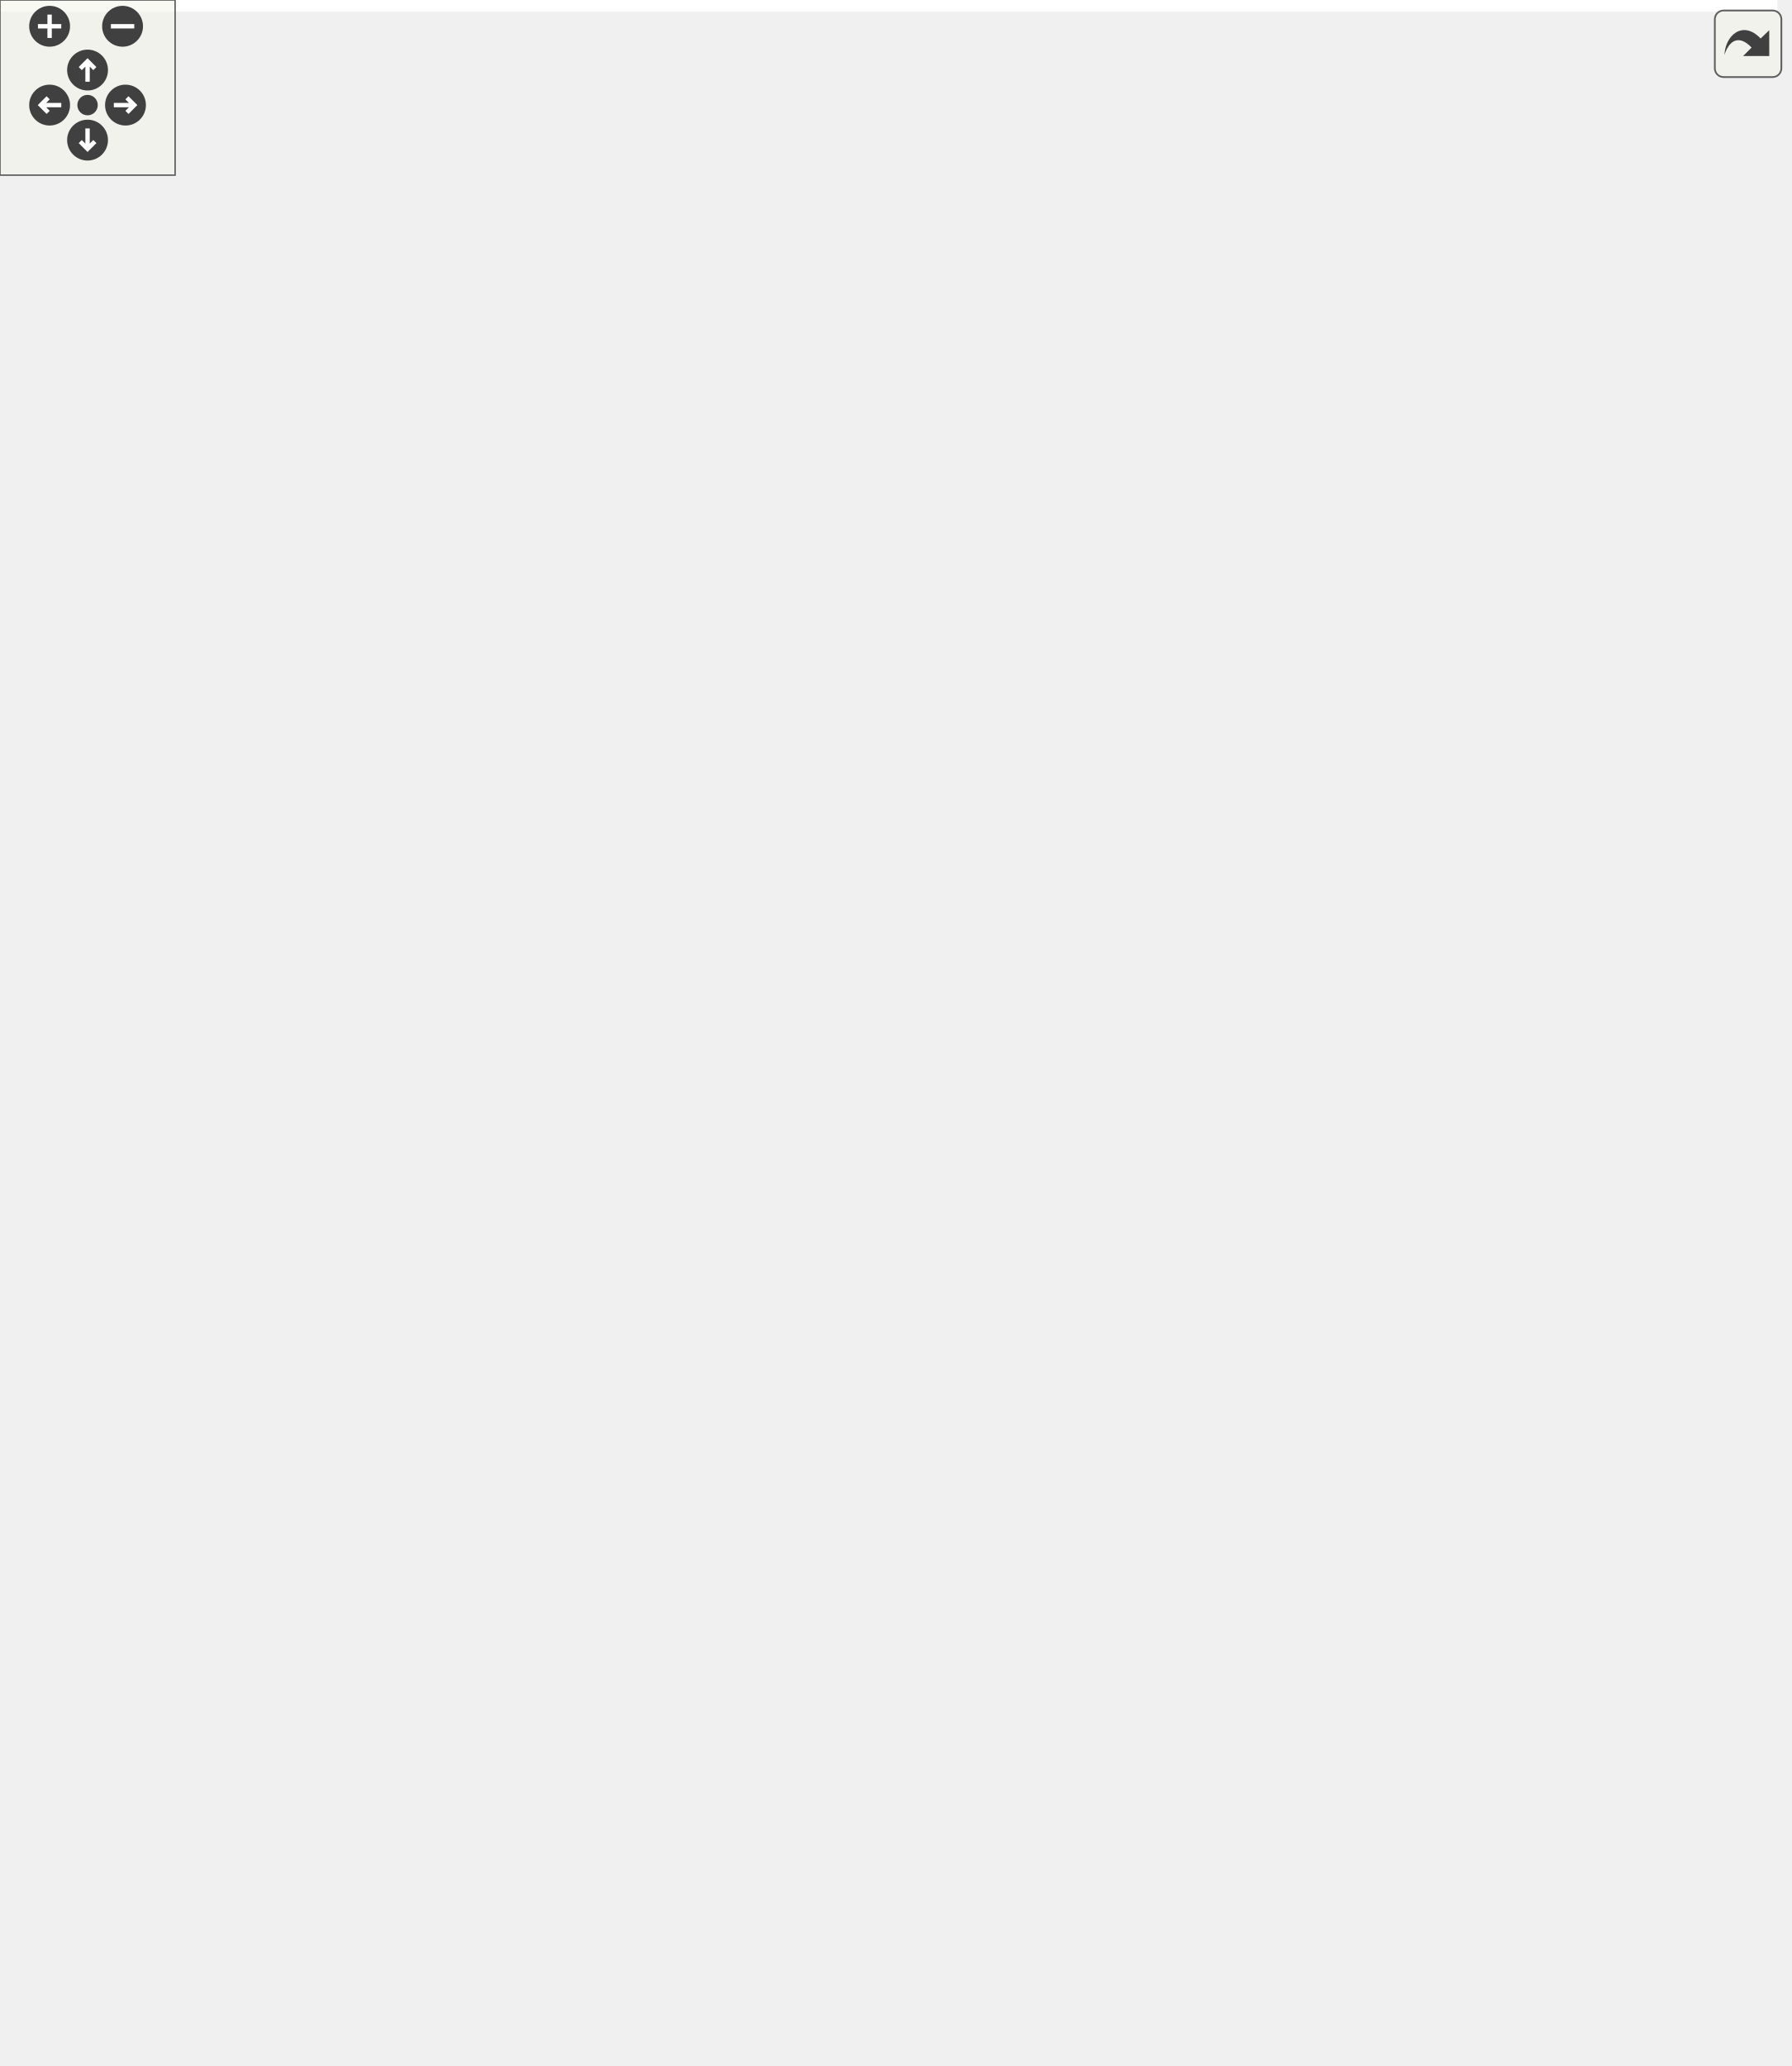
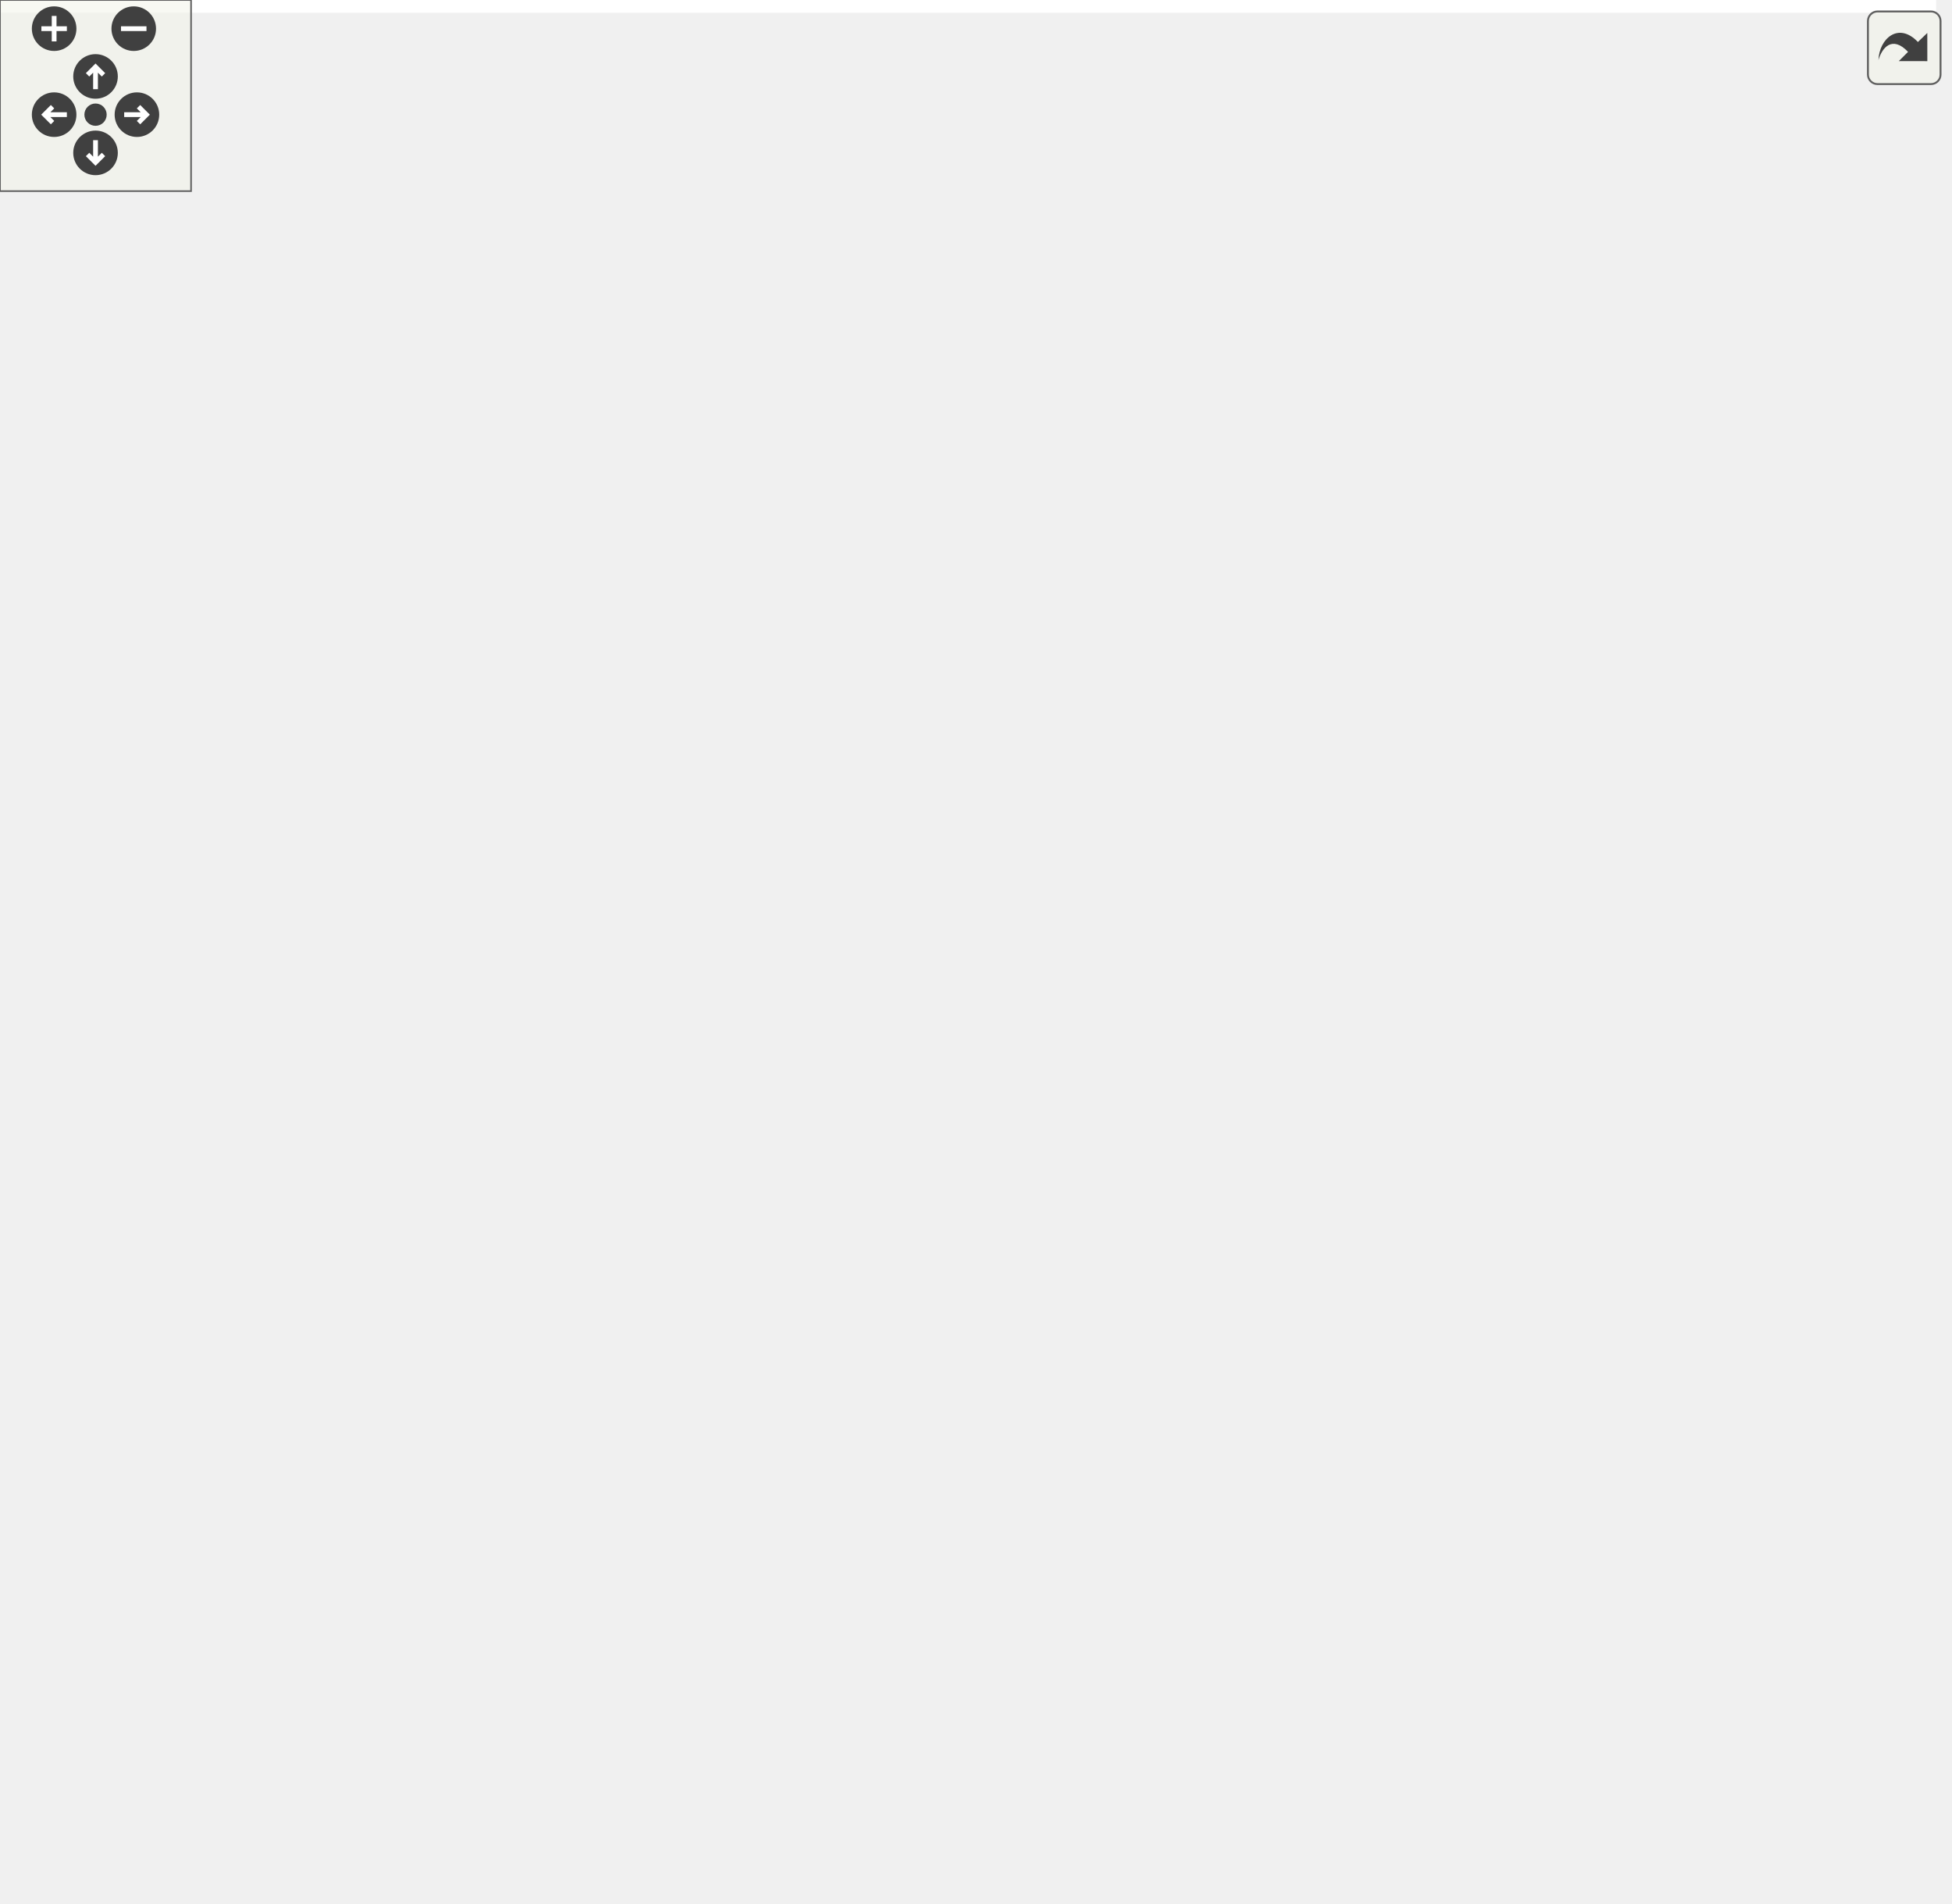
<svg xmlns="http://www.w3.org/2000/svg" xmlns:xlink="http://www.w3.org/1999/xlink" id="main" version="1.1" xml:space="preserve">
  <style type="text/css">
.edge:hover path { stroke: red; }
.edge:hover polygon { stroke: red; fill: red; }
</style>
  <defs>
    <circle id="rim" cx="0" cy="0" r="7" />
    <circle id="rim2" cx="0" cy="0" r="3.5" />
    <g id="zoomPlus">
      <use xlink:href="#rim" fill="#404040">
        <set attributeName="fill" to="#808080" begin="zoomplus.mouseover" end="zoomplus.mouseout" />
      </use>
      <path d="M-4,0h8M0,-4v8" fill="none" stroke="white" stroke-width="1.5" pointer-events="none" />
    </g>
    <g id="zoomMin">
      <use xlink:href="#rim" fill="#404040">
        <set attributeName="fill" to="#808080" begin="zoomminus.mouseover" end="zoomminus.mouseout" />
      </use>
      <path d="M-4,0h8" fill="none" stroke="white" stroke-width="1.5" pointer-events="none" />
    </g>
    <g id="dirArrow">
      <path fill="none" stroke="white" stroke-width="1.5" d="M0,-3.0v7 M-2.5,-0.5L0,-3.0L2.5,-0.5" />
    </g>
    <g id="resetDef">
      <use xlink:href="#rim2" fill="#404040">
        <set attributeName="fill" to="#808080" begin="reset.mouseover" end="reset.mouseout" />
      </use>
    </g>
  </defs>
  <svg id="graph" class="graph">
    <g id="viewport">
-       <polygon fill="white" stroke="transparent" points="-4,4 -4,-647 609,-647 609,4 -4,4" />
+       <polygon fill="white" stroke="transparent" points="-4,4 -4,-537 608,-537 608,4 -4,4" />
      <g id="node1" class="node">
        <g id="a_node1">
          <a xlink:title=" ">
-             <polygon fill="#bfbfbf" stroke="black" points="0,-312 0,-331 77,-331 77,-312 0,-312" />
-             <text text-anchor="middle" x="38.5" y="-319" font-family="Helvetica,sans-Serif" font-size="10.00">TYPED_TEST</text>
+             <polygon fill="#bfbfbf" stroke="black" points="0,-263 0,-282 77,-282 77,-263 0,-263" />
+             <text text-anchor="middle" x="38.5" y="-270" font-family="Helvetica,sans-Serif" font-size="10.00">TYPED_TEST</text>
          </a>
        </g>
      </g>
      <g id="node2" class="node">
        <g id="a_node2">
          <a xlink:href="../../d6/d0c/structMyPhysics_1_1Diffusion_1_1Params.html#a69eb6ab9e47381ba5302843a1feb62c6" target="_top" xlink:title="Get the length of the rectangular region in the x-direction.">
-             <polygon fill="white" stroke="black" points="146.5,-612.5 146.5,-642.5 264.5,-642.5 264.5,-612.5 146.5,-612.5" />
-             <text text-anchor="start" x="154.5" y="-630.5" font-family="Helvetica,sans-Serif" font-size="10.00">MyPhysics::Diffusion</text>
-             <text text-anchor="middle" x="205.5" y="-619.5" font-family="Helvetica,sans-Serif" font-size="10.00">::Params::getA</text>
+             <polygon fill="white" stroke="black" points="146,-502.5 146,-532.5 264,-532.5 264,-502.5 146,-502.5" />
+             <text text-anchor="start" x="154" y="-520.5" font-family="Helvetica,sans-Serif" font-size="10.00">MyPhysics::Diffusion</text>
+             <text text-anchor="middle" x="205" y="-509.5" font-family="Helvetica,sans-Serif" font-size="10.00">::Params::getA</text>
          </a>
        </g>
      </g>
      <g id="edge1" class="edge">
-         <path fill="none" stroke="midnightblue" d="M40.7,-331.13C46.48,-375.91 72.78,-563.22 113,-603.5 119.65,-610.16 127.9,-615.04 136.71,-618.6" />
-         <polygon fill="midnightblue" stroke="midnightblue" points="135.84,-622 146.43,-621.97 138.13,-615.39 135.84,-622" />
+         <path fill="none" stroke="midnightblue" d="M39.64,-282.14C40.7,-316.41 49.03,-433.45 113,-493.5 119.65,-499.74 127.72,-504.4 136.29,-507.87" />
+         <polygon fill="midnightblue" stroke="midnightblue" points="135.13,-511.18 145.73,-511.19 137.45,-504.57 135.13,-511.18" />
      </g>
      <g id="node3" class="node">
        <g id="a_node3">
          <a xlink:href="../../d6/d0c/structMyPhysics_1_1Diffusion_1_1Params.html#a7f5f7bbb69fce4955d5e28948b1129ae" target="_top" xlink:title="Get the length of the rectangular region in the y-direction.">
-             <polygon fill="white" stroke="black" points="146.5,-563.5 146.5,-593.5 264.5,-593.5 264.5,-563.5 146.5,-563.5" />
-             <text text-anchor="start" x="154.5" y="-581.5" font-family="Helvetica,sans-Serif" font-size="10.00">MyPhysics::Diffusion</text>
-             <text text-anchor="middle" x="205.5" y="-570.5" font-family="Helvetica,sans-Serif" font-size="10.00">::Params::getB</text>
+             <polygon fill="white" stroke="black" points="146,-453.5 146,-483.5 264,-483.5 264,-453.5 146,-453.5" />
+             <text text-anchor="start" x="154" y="-471.5" font-family="Helvetica,sans-Serif" font-size="10.00">MyPhysics::Diffusion</text>
+             <text text-anchor="middle" x="205" y="-460.5" font-family="Helvetica,sans-Serif" font-size="10.00">::Params::getB</text>
          </a>
        </g>
      </g>
      <g id="edge2" class="edge">
-         <path fill="none" stroke="midnightblue" d="M39.45,-331.16C39.82,-366.61 46.03,-490.74 113,-554.5 119.73,-560.9 127.94,-565.65 136.67,-569.16" />
-         <polygon fill="midnightblue" stroke="midnightblue" points="135.69,-572.52 146.29,-572.5 137.99,-565.91 135.69,-572.52" />
+         <path fill="none" stroke="midnightblue" d="M40.65,-282.01C44.69,-311.08 60.9,-399.5 113,-444.5 119.74,-450.32 127.73,-454.75 136.14,-458.12" />
+         <polygon fill="midnightblue" stroke="midnightblue" points="135.17,-461.49 145.76,-461.49 137.48,-454.88 135.17,-461.49" />
      </g>
      <g id="node4" class="node">
        <g id="a_node4">
-           <a xlink:href="../../d6/d0c/structMyPhysics_1_1Diffusion_1_1Params.html#ad1c2b0c02ba764daea1e97e8d0e552e4" target="_top" xlink:title="Get the diffusion coefficient for the diffusion equation.">
-             <polygon fill="white" stroke="black" points="117.5,-514.5 117.5,-544.5 293.5,-544.5 293.5,-514.5 117.5,-514.5" />
-             <text text-anchor="start" x="125.5" y="-532.5" font-family="Helvetica,sans-Serif" font-size="10.00">MyPhysics::Diffusion</text>
-             <text text-anchor="middle" x="205.5" y="-521.5" font-family="Helvetica,sans-Serif" font-size="10.00">::Params::getDiffusionCoefficient</text>
+           <a xlink:href="../../d6/d0c/structMyPhysics_1_1Diffusion_1_1Params.html#a4baf3f31fe7d8290e9b83a5d50832293" target="_top" xlink:title="Get the number of mesh points in the x-direction.">
+             <polygon fill="white" stroke="black" points="146,-404.5 146,-434.5 264,-434.5 264,-404.5 146,-404.5" />
+             <text text-anchor="start" x="154" y="-422.5" font-family="Helvetica,sans-Serif" font-size="10.00">MyPhysics::Diffusion</text>
+             <text text-anchor="middle" x="205" y="-411.5" font-family="Helvetica,sans-Serif" font-size="10.00">::Params::getM</text>
          </a>
        </g>
      </g>
      <g id="edge3" class="edge">
-         <path fill="none" stroke="midnightblue" d="M40.38,-331.22C43.67,-361.82 58.09,-456.99 113,-505.5 114.31,-506.66 115.67,-507.76 117.08,-508.81" />
-         <polygon fill="midnightblue" stroke="midnightblue" points="115.24,-511.8 125.54,-514.28 119.04,-505.92 115.24,-511.8" />
+         <path fill="none" stroke="midnightblue" d="M42.46,-282.23C50.07,-305.59 72.65,-365.14 113,-395.5 119.85,-400.65 127.72,-404.7 135.89,-407.88" />
+         <polygon fill="midnightblue" stroke="midnightblue" points="134.99,-411.28 145.59,-411.23 137.28,-404.66 134.99,-411.28" />
      </g>
      <g id="node5" class="node">
        <g id="a_node5">
-           <a xlink:href="../../d6/d0c/structMyPhysics_1_1Diffusion_1_1Params.html#a4baf3f31fe7d8290e9b83a5d50832293" target="_top" xlink:title="Get the number of mesh points in the x-direction.">
-             <polygon fill="white" stroke="black" points="146.5,-465.5 146.5,-495.5 264.5,-495.5 264.5,-465.5 146.5,-465.5" />
-             <text text-anchor="start" x="154.5" y="-483.5" font-family="Helvetica,sans-Serif" font-size="10.00">MyPhysics::Diffusion</text>
-             <text text-anchor="middle" x="205.5" y="-472.5" font-family="Helvetica,sans-Serif" font-size="10.00">::Params::getM</text>
+           <a xlink:href="../../d6/d0c/structMyPhysics_1_1Diffusion_1_1Params.html#af03d96d9d471d6953b819b548bb633d9" target="_top" xlink:title="Get the number of mesh points in the y-direction.">
+             <polygon fill="white" stroke="black" points="146,-355.5 146,-385.5 264,-385.5 264,-355.5 146,-355.5" />
+             <text text-anchor="start" x="154" y="-373.5" font-family="Helvetica,sans-Serif" font-size="10.00">MyPhysics::Diffusion</text>
+             <text text-anchor="middle" x="205" y="-362.5" font-family="Helvetica,sans-Serif" font-size="10.00">::Params::getN</text>
          </a>
        </g>
      </g>
      <g id="edge4" class="edge">
-         <path fill="none" stroke="midnightblue" d="M42,-331.32C48.85,-356.15 70.29,-421.81 113,-455.5 119.95,-460.98 128.02,-465.27 136.43,-468.61" />
-         <polygon fill="midnightblue" stroke="midnightblue" points="135.43,-471.97 146.02,-472 137.76,-465.37 135.43,-471.97" />
+         <path fill="none" stroke="midnightblue" d="M46.25,-282.04C57.97,-297.89 83.67,-329.58 113,-346.5 120.22,-350.67 128.18,-354.13 136.3,-356.99" />
+         <polygon fill="midnightblue" stroke="midnightblue" points="135.27,-360.34 145.86,-360.1 137.43,-353.68 135.27,-360.34" />
      </g>
      <g id="node6" class="node">
        <g id="a_node6">
-           <a xlink:href="../../d6/d0c/structMyPhysics_1_1Diffusion_1_1Params.html#afeed8b59dbd0f183c47b761574be7b23" target="_top" xlink:title="Get the macroscopic removal cross-section.">
-             <polygon fill="white" stroke="black" points="113,-405 113,-446 298,-446 298,-405 113,-405" />
-             <text text-anchor="start" x="121" y="-434" font-family="Helvetica,sans-Serif" font-size="10.00">MyPhysics::Diffusion</text>
-             <text text-anchor="start" x="121" y="-423" font-family="Helvetica,sans-Serif" font-size="10.00">::Params::getMacroscopicRemoval</text>
-             <text text-anchor="middle" x="205.5" y="-412" font-family="Helvetica,sans-Serif" font-size="10.00">CrossSection</text>
+           <a xlink:href="../../d0/d87/classMyPhysics_1_1Diffusion_1_1Matrix.html#ad956ebcbbd8c1e20955d417306ca581c" target="_top" xlink:title=" ">
+             <polygon fill="white" stroke="black" points="146,-306.5 146,-336.5 264,-336.5 264,-306.5 146,-306.5" />
+             <text text-anchor="start" x="154" y="-324.5" font-family="Helvetica,sans-Serif" font-size="10.00">MyPhysics::Diffusion</text>
+             <text text-anchor="middle" x="205" y="-313.5" font-family="Helvetica,sans-Serif" font-size="10.00">::Matrix::getParams</text>
          </a>
        </g>
      </g>
      <g id="edge5" class="edge">
-         <path fill="none" stroke="midnightblue" d="M46.55,-331.11C58.52,-346.76 84.34,-377.82 113,-395.5 115.93,-397.31 118.99,-399.02 122.13,-400.64" />
-         <polygon fill="midnightblue" stroke="midnightblue" points="120.63,-403.81 131.16,-404.97 123.65,-397.49 120.63,-403.81" />
+         <path fill="none" stroke="midnightblue" d="M66.23,-282.1C80.11,-286.95 97.39,-292.79 113,-297.5 120.37,-299.72 128.11,-301.94 135.83,-304.08" />
+         <polygon fill="midnightblue" stroke="midnightblue" points="135.01,-307.48 145.58,-306.74 136.85,-300.73 135.01,-307.48" />
      </g>
      <g id="node7" class="node">
        <g id="a_node7">
-           <a xlink:href="../../d6/d0c/structMyPhysics_1_1Diffusion_1_1Params.html#af03d96d9d471d6953b819b548bb633d9" target="_top" xlink:title="Get the number of mesh points in the y-direction.">
-             <polygon fill="white" stroke="black" points="146.5,-355.5 146.5,-385.5 264.5,-385.5 264.5,-355.5 146.5,-355.5" />
-             <text text-anchor="start" x="154.5" y="-373.5" font-family="Helvetica,sans-Serif" font-size="10.00">MyPhysics::Diffusion</text>
-             <text text-anchor="middle" x="205.5" y="-362.5" font-family="Helvetica,sans-Serif" font-size="10.00">::Params::getN</text>
+           <a xlink:href="../../d6/d0c/structMyPhysics_1_1Diffusion_1_1Params.html#a30309309eca48155dfd1542c8bbfd28d" target="_top" xlink:title="Set the length of the rectangular region in the x-direction.">
+             <polygon fill="white" stroke="black" points="146,-110.5 146,-140.5 264,-140.5 264,-110.5 146,-110.5" />
+             <text text-anchor="start" x="154" y="-128.5" font-family="Helvetica,sans-Serif" font-size="10.00">MyPhysics::Diffusion</text>
+             <text text-anchor="middle" x="205" y="-117.5" font-family="Helvetica,sans-Serif" font-size="10.00">::Params::setA</text>
          </a>
        </g>
      </g>
      <g id="edge6" class="edge">
-         <path fill="none" stroke="midnightblue" d="M66.23,-331.11C80.11,-335.96 97.38,-341.8 113,-346.5 120.6,-348.79 128.6,-351.07 136.56,-353.26" />
-         <polygon fill="midnightblue" stroke="midnightblue" points="135.67,-356.64 146.24,-355.88 137.51,-349.89 135.67,-356.64" />
+         <path fill="none" stroke="midnightblue" d="M42.46,-262.77C50.07,-239.41 72.65,-179.86 113,-149.5 119.85,-144.35 127.72,-140.3 135.89,-137.12" />
+         <polygon fill="midnightblue" stroke="midnightblue" points="137.28,-140.34 145.59,-133.77 134.99,-133.72 137.28,-140.34" />
+       </g>
+       <g id="node11" class="node">
+         <g id="a_node11">
+           <a xlink:href="../../d6/d0c/structMyPhysics_1_1Diffusion_1_1Params.html#a428a7ef7a3983226d32e4510331f2a3e" target="_top" xlink:title="Set the length of the rectangular region in the y-direction.">
+             <polygon fill="white" stroke="black" points="146,-159.5 146,-189.5 264,-189.5 264,-159.5 146,-159.5" />
+             <text text-anchor="start" x="154" y="-177.5" font-family="Helvetica,sans-Serif" font-size="10.00">MyPhysics::Diffusion</text>
+             <text text-anchor="middle" x="205" y="-166.5" font-family="Helvetica,sans-Serif" font-size="10.00">::Params::setB</text>
+           </a>
+         </g>
+       </g>
+       <g id="edge10" class="edge">
+         <path fill="none" stroke="midnightblue" d="M46.49,-262.87C58.37,-247.21 84.05,-216.27 113,-199.5 120.23,-195.31 128.2,-191.8 136.32,-188.86" />
+         <polygon fill="midnightblue" stroke="midnightblue" points="137.51,-192.15 145.89,-185.66 135.29,-185.51 137.51,-192.15" />
+       </g>
+       <g id="node12" class="node">
+         <g id="a_node12">
+           <a xlink:href="../../d6/d0c/structMyPhysics_1_1Diffusion_1_1Params.html#a20ac492c484cf2eab9cb4a274efdf581" target="_top" xlink:title="Set the diffusion coefficient for the diffusion equation.">
+             <polygon fill="white" stroke="black" points="117,-0.5 117,-30.5 293,-30.5 293,-0.5 117,-0.5" />
+             <text text-anchor="start" x="125" y="-18.5" font-family="Helvetica,sans-Serif" font-size="10.00">MyPhysics::Diffusion</text>
+             <text text-anchor="middle" x="205" y="-7.5" font-family="Helvetica,sans-Serif" font-size="10.00">::Params::setDiffusionCoefficient</text>
+           </a>
+         </g>
+       </g>
+       <g id="edge13" class="edge">
+         <path fill="none" stroke="midnightblue" d="M39.49,-262.9C40,-227.69 46.62,-104.36 113,-40.5 114.51,-39.05 116.09,-37.69 117.73,-36.4" />
+         <polygon fill="midnightblue" stroke="midnightblue" points="120.07,-39.04 126.45,-30.58 116.19,-33.22 120.07,-39.04" />
+       </g>
+       <g id="node13" class="node">
+         <g id="a_node13">
+           <a xlink:href="../../d6/d0c/structMyPhysics_1_1Diffusion_1_1Params.html#a7a49cd13f86fab98f174cc93b1ecf346" target="_top" xlink:title="Set the number of mesh points in the x-direction.">
+             <polygon fill="white" stroke="black" points="146,-208.5 146,-238.5 264,-238.5 264,-208.5 146,-208.5" />
+             <text text-anchor="start" x="154" y="-226.5" font-family="Helvetica,sans-Serif" font-size="10.00">MyPhysics::Diffusion</text>
+             <text text-anchor="middle" x="205" y="-215.5" font-family="Helvetica,sans-Serif" font-size="10.00">::Params::setM</text>
+           </a>
+         </g>
+       </g>
+       <g id="edge15" class="edge">
+         <path fill="none" stroke="midnightblue" d="M67.67,-262.95C81.31,-258.42 97.96,-253.02 113,-248.5 121.01,-246.09 129.44,-243.65 137.81,-241.29" />
+         <polygon fill="midnightblue" stroke="midnightblue" points="138.89,-244.62 147.57,-238.55 137,-237.88 138.89,-244.62" />
+       </g>
+       <g id="node14" class="node">
+         <g id="a_node14">
+           <a xlink:href="../../d6/d0c/structMyPhysics_1_1Diffusion_1_1Params.html#abf0ee17b6369ab3c005ffe2e5c065bb6" target="_top" xlink:title="Set the macroscopic removal cross-section.">
+             <polygon fill="white" stroke="black" points="113,-50 113,-91 297,-91 297,-50 113,-50" />
+             <text text-anchor="start" x="121" y="-79" font-family="Helvetica,sans-Serif" font-size="10.00">MyPhysics::Diffusion</text>
+             <text text-anchor="start" x="121" y="-68" font-family="Helvetica,sans-Serif" font-size="10.00">::Params::setMacroscopicRemoval</text>
+             <text text-anchor="middle" x="205" y="-57" font-family="Helvetica,sans-Serif" font-size="10.00">CrossSection</text>
+           </a>
+         </g>
+       </g>
+       <g id="edge17" class="edge">
+         <path fill="none" stroke="midnightblue" d="M40.84,-262.72C45.32,-233.64 62.53,-146.84 113,-100.5 114.31,-99.3 115.66,-98.15 117.06,-97.05" />
+         <polygon fill="midnightblue" stroke="midnightblue" points="119.26,-99.78 125.48,-91.2 115.27,-94.03 119.26,-99.78" />
+       </g>
+       <g id="node15" class="node">
+         <g id="a_node15">
+           <a xlink:href="../../d6/d0c/structMyPhysics_1_1Diffusion_1_1Params.html#adf8c9555cf2ef3de20302fda532ea5dd" target="_top" xlink:title="Set the number of mesh points in the y-direction.">
+             <polygon fill="white" stroke="black" points="146,-257.5 146,-287.5 264,-287.5 264,-257.5 146,-257.5" />
+             <text text-anchor="start" x="154" y="-275.5" font-family="Helvetica,sans-Serif" font-size="10.00">MyPhysics::Diffusion</text>
+             <text text-anchor="middle" x="205" y="-264.5" font-family="Helvetica,sans-Serif" font-size="10.00">::Params::setN</text>
+           </a>
+         </g>
+       </g>
+       <g id="edge19" class="edge">
+         <path fill="none" stroke="midnightblue" d="M77.24,-272.5C94.6,-272.5 115.76,-272.5 135.77,-272.5" />
+         <polygon fill="midnightblue" stroke="midnightblue" points="135.79,-276 145.79,-272.5 135.79,-269 135.79,-276" />
      </g>
      <g id="node8" class="node">
        <g id="a_node8">
-           <a xlink:href="../../d0/d87/classMyPhysics_1_1Diffusion_1_1Matrix.html#ad956ebcbbd8c1e20955d417306ca581c" target="_top" xlink:title=" ">
-             <polygon fill="white" stroke="black" points="146.5,-306.5 146.5,-336.5 264.5,-336.5 264.5,-306.5 146.5,-306.5" />
-             <text text-anchor="start" x="154.5" y="-324.5" font-family="Helvetica,sans-Serif" font-size="10.00">MyPhysics::Diffusion</text>
-             <text text-anchor="middle" x="205.5" y="-313.5" font-family="Helvetica,sans-Serif" font-size="10.00">::Matrix::getParams</text>
+           <a xlink:href="../../d6/d0c/structMyPhysics_1_1Diffusion_1_1Params.html#ada030f689d2f12e9f23a1a186d830070" target="_top" xlink:title="Calculates the mesh spacings in the given direction.">
+             <polygon fill="white" stroke="black" points="333,-178 333,-219 473,-219 473,-178 333,-178" />
+             <text text-anchor="start" x="341" y="-207" font-family="Helvetica,sans-Serif" font-size="10.00">MyPhysics::Diffusion</text>
+             <text text-anchor="start" x="341" y="-196" font-family="Helvetica,sans-Serif" font-size="10.00">::Params::compute_mesh</text>
+             <text text-anchor="middle" x="403" y="-185" font-family="Helvetica,sans-Serif" font-size="10.00">_spacing</text>
          </a>
        </g>
      </g>
      <g id="edge7" class="edge">
-         <path fill="none" stroke="midnightblue" d="M77.35,-321.5C94.85,-321.5 116.19,-321.5 136.34,-321.5" />
-         <polygon fill="midnightblue" stroke="midnightblue" points="136.44,-325 146.44,-321.5 136.44,-318 136.44,-325" />
+         <path fill="none" stroke="midnightblue" d="M264.25,-139.2C275.23,-142.25 286.55,-145.72 297,-149.5 315.67,-156.26 335.56,-165.09 352.94,-173.39" />
+         <polygon fill="midnightblue" stroke="midnightblue" points="351.8,-176.73 362.32,-177.93 354.85,-170.43 351.8,-176.73" />
      </g>
      <g id="node9" class="node">
        <g id="a_node9">
-           <a xlink:href="../../d6/d0c/structMyPhysics_1_1Diffusion_1_1Params.html#a30309309eca48155dfd1542c8bbfd28d" target="_top" xlink:title="Set the length of the rectangular region in the x-direction.">
-             <polygon fill="white" stroke="black" points="146.5,-110.5 146.5,-140.5 264.5,-140.5 264.5,-110.5 146.5,-110.5" />
-             <text text-anchor="start" x="154.5" y="-128.5" font-family="Helvetica,sans-Serif" font-size="10.00">MyPhysics::Diffusion</text>
-             <text text-anchor="middle" x="205.5" y="-117.5" font-family="Helvetica,sans-Serif" font-size="10.00">::Params::setA</text>
+           <a xlink:href="../../de/d4d/namespaceMyMath.html#a308f33828e533b4824ad79e67faee59b" target="_top" xlink:title="Check if a numeric value is finite.">
+             <polygon fill="white" stroke="black" points="355.5,-89 355.5,-108 450.5,-108 450.5,-89 355.5,-89" />
+             <text text-anchor="middle" x="403" y="-96" font-family="Helvetica,sans-Serif" font-size="10.00">MyMath::isfinite</text>
          </a>
        </g>
      </g>
      <g id="edge8" class="edge">
-         <path fill="none" stroke="midnightblue" d="M40.65,-311.99C44.67,-282.91 60.87,-194.47 113,-149.5 119.94,-143.51 128.2,-139 136.88,-135.59" />
-         <polygon fill="midnightblue" stroke="midnightblue" points="138.1,-138.88 146.42,-132.32 135.83,-132.25 138.1,-138.88" />
-       </g>
-       <g id="node13" class="node">
-         <g id="a_node13">
-           <a xlink:href="../../d6/d0c/structMyPhysics_1_1Diffusion_1_1Params.html#a428a7ef7a3983226d32e4510331f2a3e" target="_top" xlink:title="Set the length of the rectangular region in the y-direction.">
-             <polygon fill="white" stroke="black" points="146.5,-159.5 146.5,-189.5 264.5,-189.5 264.5,-159.5 146.5,-159.5" />
-             <text text-anchor="start" x="154.5" y="-177.5" font-family="Helvetica,sans-Serif" font-size="10.00">MyPhysics::Diffusion</text>
-             <text text-anchor="middle" x="205.5" y="-166.5" font-family="Helvetica,sans-Serif" font-size="10.00">::Params::setB</text>
-           </a>
-         </g>
-       </g>
-       <g id="edge12" class="edge">
-         <path fill="none" stroke="midnightblue" d="M42.5,-311.87C50.21,-288.75 72.97,-229.78 113,-199.5 120.06,-194.16 128.19,-189.96 136.63,-186.65" />
-         <polygon fill="midnightblue" stroke="midnightblue" points="137.97,-189.9 146.25,-183.29 135.66,-183.29 137.97,-189.9" />
-       </g>
-       <g id="node14" class="node">
-         <g id="a_node14">
-           <a xlink:href="../../d6/d0c/structMyPhysics_1_1Diffusion_1_1Params.html#a20ac492c484cf2eab9cb4a274efdf581" target="_top" xlink:title="Set the diffusion coefficient for the diffusion equation.">
-             <polygon fill="white" stroke="black" points="117.5,-0.5 117.5,-30.5 293.5,-30.5 293.5,-0.5 117.5,-0.5" />
-             <text text-anchor="start" x="125.5" y="-18.5" font-family="Helvetica,sans-Serif" font-size="10.00">MyPhysics::Diffusion</text>
-             <text text-anchor="middle" x="205.5" y="-7.5" font-family="Helvetica,sans-Serif" font-size="10.00">::Params::setDiffusionCoefficient</text>
-           </a>
-         </g>
-       </g>
-       <g id="edge15" class="edge">
-         <path fill="none" stroke="midnightblue" d="M40.72,-311.91C46.56,-267.33 73.11,-80.83 113,-40.5 114.43,-39.05 115.94,-37.68 117.51,-36.39" />
-         <polygon fill="midnightblue" stroke="midnightblue" points="119.67,-39.16 125.87,-30.57 115.66,-33.42 119.67,-39.16" />
-       </g>
-       <g id="node15" class="node">
-         <g id="a_node15">
-           <a xlink:href="../../d6/d0c/structMyPhysics_1_1Diffusion_1_1Params.html#a7a49cd13f86fab98f174cc93b1ecf346" target="_top" xlink:title="Set the number of mesh points in the x-direction.">
-             <polygon fill="white" stroke="black" points="146.5,-208.5 146.5,-238.5 264.5,-238.5 264.5,-208.5 146.5,-208.5" />
-             <text text-anchor="start" x="154.5" y="-226.5" font-family="Helvetica,sans-Serif" font-size="10.00">MyPhysics::Diffusion</text>
-             <text text-anchor="middle" x="205.5" y="-215.5" font-family="Helvetica,sans-Serif" font-size="10.00">::Params::setM</text>
-           </a>
-         </g>
-       </g>
-       <g id="edge17" class="edge">
-         <path fill="none" stroke="midnightblue" d="M46.49,-311.87C58.36,-296.19 84.04,-265.25 113,-248.5 120.27,-244.29 128.28,-240.77 136.45,-237.82" />
-         <polygon fill="midnightblue" stroke="midnightblue" points="137.68,-241.1 146.07,-234.63 135.47,-234.46 137.68,-241.1" />
-       </g>
-       <g id="node16" class="node">
-         <g id="a_node16">
-           <a xlink:href="../../d6/d0c/structMyPhysics_1_1Diffusion_1_1Params.html#abf0ee17b6369ab3c005ffe2e5c065bb6" target="_top" xlink:title="Set the macroscopic removal cross-section.">
-             <polygon fill="white" stroke="black" points="113.5,-50 113.5,-91 297.5,-91 297.5,-50 113.5,-50" />
-             <text text-anchor="start" x="121.5" y="-79" font-family="Helvetica,sans-Serif" font-size="10.00">MyPhysics::Diffusion</text>
-             <text text-anchor="start" x="121.5" y="-68" font-family="Helvetica,sans-Serif" font-size="10.00">::Params::setMacroscopicRemoval</text>
-             <text text-anchor="middle" x="205.5" y="-57" font-family="Helvetica,sans-Serif" font-size="10.00">CrossSection</text>
-           </a>
-         </g>
-       </g>
-       <g id="edge19" class="edge">
-         <path fill="none" stroke="midnightblue" d="M39.77,-311.99C41.24,-278.16 50.83,-162.41 113,-100.5 114.11,-99.39 115.26,-98.33 116.45,-97.3" />
-         <polygon fill="midnightblue" stroke="midnightblue" points="118.86,-99.87 124.78,-91.09 114.68,-94.26 118.86,-99.87" />
-       </g>
-       <g id="node17" class="node">
-         <g id="a_node17">
-           <a xlink:href="../../d6/d0c/structMyPhysics_1_1Diffusion_1_1Params.html#adf8c9555cf2ef3de20302fda532ea5dd" target="_top" xlink:title="Set the number of mesh points in the y-direction.">
-             <polygon fill="white" stroke="black" points="146.5,-257.5 146.5,-287.5 264.5,-287.5 264.5,-257.5 146.5,-257.5" />
-             <text text-anchor="start" x="154.5" y="-275.5" font-family="Helvetica,sans-Serif" font-size="10.00">MyPhysics::Diffusion</text>
-             <text text-anchor="middle" x="205.5" y="-264.5" font-family="Helvetica,sans-Serif" font-size="10.00">::Params::setN</text>
-           </a>
-         </g>
-       </g>
-       <g id="edge21" class="edge">
-         <path fill="none" stroke="midnightblue" d="M67.67,-311.94C81.31,-307.41 97.96,-302.01 113,-297.5 121.05,-295.09 129.53,-292.64 137.94,-290.28" />
-         <polygon fill="midnightblue" stroke="midnightblue" points="139.06,-293.6 147.76,-287.54 137.18,-286.85 139.06,-293.6" />
+         <path fill="none" stroke="midnightblue" d="M264.01,-117.51C289.72,-113.97 319.86,-109.81 345.41,-106.3" />
+         <polygon fill="midnightblue" stroke="midnightblue" points="345.89,-109.76 355.32,-104.93 344.93,-102.83 345.89,-109.76" />
      </g>
      <g id="node10" class="node">
        <g id="a_node10">
-           <a xlink:href="../../d6/d0c/structMyPhysics_1_1Diffusion_1_1Params.html#ada030f689d2f12e9f23a1a186d830070" target="_top" xlink:title="Calculates the mesh spacings in the given direction.">
-             <polygon fill="white" stroke="black" points="334,-178 334,-219 474,-219 474,-178 334,-178" />
-             <text text-anchor="start" x="342" y="-207" font-family="Helvetica,sans-Serif" font-size="10.00">MyPhysics::Diffusion</text>
-             <text text-anchor="start" x="342" y="-196" font-family="Helvetica,sans-Serif" font-size="10.00">::Params::compute_mesh</text>
-             <text text-anchor="middle" x="404" y="-185" font-family="Helvetica,sans-Serif" font-size="10.00">_spacing</text>
+           <a xlink:href="../../de/d4d/namespaceMyMath.html#a52ed3b9bbd57490ed3dac1c78fe4832b" target="_top" xlink:title="Specialization for the __float128 type.">
+             <polygon fill="white" stroke="black" points="509,-89 509,-108 604,-108 604,-89 509,-89" />
+             <text text-anchor="middle" x="556.5" y="-96" font-family="Helvetica,sans-Serif" font-size="10.00">MyMath::isfinite</text>
          </a>
        </g>
      </g>
      <g id="edge9" class="edge">
-         <path fill="none" stroke="midnightblue" d="M264.58,-139.05C275.78,-142.13 287.34,-145.65 298,-149.5 316.68,-156.25 336.56,-165.08 353.95,-173.38" />
-         <polygon fill="midnightblue" stroke="midnightblue" points="352.8,-176.71 363.33,-177.92 355.85,-170.41 352.8,-176.71" />
-       </g>
-       <g id="node11" class="node">
-         <g id="a_node11">
-           <a xlink:href="../../de/d4d/namespaceMyMath.html#a308f33828e533b4824ad79e67faee59b" target="_top" xlink:title="Check if a numeric value is finite.">
-             <polygon fill="white" stroke="black" points="356.5,-89 356.5,-108 451.5,-108 451.5,-89 356.5,-89" />
-             <text text-anchor="middle" x="404" y="-96" font-family="Helvetica,sans-Serif" font-size="10.00">MyMath::isfinite</text>
-           </a>
-         </g>
-       </g>
-       <g id="edge10" class="edge">
-         <path fill="none" stroke="midnightblue" d="M264.66,-117.51C290.44,-113.97 320.66,-109.81 346.26,-106.3" />
-         <polygon fill="midnightblue" stroke="midnightblue" points="346.77,-109.76 356.2,-104.93 345.81,-102.82 346.77,-109.76" />
-       </g>
-       <g id="node12" class="node">
-         <g id="a_node12">
-           <a xlink:href="../../de/d4d/namespaceMyMath.html#a52ed3b9bbd57490ed3dac1c78fe4832b" target="_top" xlink:title="Specialization for the __float128 type.">
-             <polygon fill="white" stroke="black" points="510,-89 510,-108 605,-108 605,-89 510,-89" />
-             <text text-anchor="middle" x="557.5" y="-96" font-family="Helvetica,sans-Serif" font-size="10.00">MyMath::isfinite</text>
-           </a>
-         </g>
+         <path fill="none" stroke="midnightblue" d="M450.69,-98.5C465.88,-98.5 482.91,-98.5 498.75,-98.5" />
+         <polygon fill="midnightblue" stroke="midnightblue" points="498.96,-102 508.96,-98.5 498.96,-95 498.96,-102" />
      </g>
      <g id="edge11" class="edge">
-         <path fill="none" stroke="midnightblue" d="M451.69,-98.5C466.88,-98.5 483.91,-98.5 499.75,-98.5" />
-         <polygon fill="midnightblue" stroke="midnightblue" points="499.96,-102 509.96,-98.5 499.96,-95 499.96,-102" />
-       </g>
-       <g id="edge13" class="edge">
-         <path fill="none" stroke="midnightblue" d="M264.66,-181.6C283.25,-183.87 304.15,-186.43 323.96,-188.85" />
-         <polygon fill="midnightblue" stroke="midnightblue" points="323.54,-192.32 333.89,-190.06 324.39,-185.37 323.54,-192.32" />
+         <path fill="none" stroke="midnightblue" d="M264.01,-181.6C282.37,-183.85 302.99,-186.38 322.58,-188.78" />
+         <polygon fill="midnightblue" stroke="midnightblue" points="322.37,-192.27 332.72,-190.02 323.22,-185.33 322.37,-192.27" />
+       </g>
+       <g id="edge12" class="edge">
+         <path fill="none" stroke="midnightblue" d="M264.28,-160.21C275.27,-157.03 286.57,-153.43 297,-149.5 324.63,-139.1 354.82,-124.02 375.7,-112.95" />
+         <polygon fill="midnightblue" stroke="midnightblue" points="377.44,-115.99 384.6,-108.18 374.14,-109.82 377.44,-115.99" />
      </g>
      <g id="edge14" class="edge">
-         <path fill="none" stroke="midnightblue" d="M264.62,-160.37C275.81,-157.16 287.36,-153.5 298,-149.5 325.64,-139.11 355.82,-124.03 376.71,-112.96" />
-         <polygon fill="midnightblue" stroke="midnightblue" points="378.45,-116 385.61,-108.19 375.14,-109.83 378.45,-116" />
+         <path fill="none" stroke="midnightblue" d="M268.33,-30.51C278.06,-33.45 287.89,-36.8 297,-40.5 326.27,-52.41 357.74,-70.58 378.51,-83.41" />
+         <polygon fill="midnightblue" stroke="midnightblue" points="376.92,-86.54 387.26,-88.88 380.64,-80.61 376.92,-86.54" />
      </g>
      <g id="edge16" class="edge">
-         <path fill="none" stroke="midnightblue" d="M269.67,-30.63C279.28,-33.55 289,-36.84 298,-40.5 327.28,-52.39 358.75,-70.56 379.51,-83.4" />
-         <polygon fill="midnightblue" stroke="midnightblue" points="377.93,-86.53 388.26,-88.87 381.64,-80.6 377.93,-86.53" />
+         <path fill="none" stroke="midnightblue" d="M264.01,-216.1C282.37,-213.76 302.99,-211.13 322.58,-208.63" />
+         <polygon fill="midnightblue" stroke="midnightblue" points="323.24,-212.07 332.72,-207.34 322.35,-205.13 323.24,-212.07" />
      </g>
      <g id="edge18" class="edge">
-         <path fill="none" stroke="midnightblue" d="M264.66,-216.1C283.25,-213.74 304.15,-211.08 323.96,-208.56" />
-         <polygon fill="midnightblue" stroke="midnightblue" points="324.42,-212.03 333.89,-207.29 323.53,-205.08 324.42,-212.03" />
+         <path fill="none" stroke="midnightblue" d="M297.11,-83.52C313.52,-85.86 330.19,-88.24 345.26,-90.39" />
+         <polygon fill="midnightblue" stroke="midnightblue" points="345.02,-93.9 355.42,-91.85 346.01,-86.97 345.02,-93.9" />
      </g>
      <g id="edge20" class="edge">
-         <path fill="none" stroke="midnightblue" d="M297.56,-83.48C314.12,-85.83 330.95,-88.23 346.16,-90.4" />
-         <polygon fill="midnightblue" stroke="midnightblue" points="346.02,-93.92 356.41,-91.86 347,-86.99 346.02,-93.92" />
-       </g>
-       <g id="edge22" class="edge">
-         <path fill="none" stroke="midnightblue" d="M264.6,-259.02C275.8,-255.93 287.36,-252.39 298,-248.5 317.22,-241.48 337.67,-232.18 355.37,-223.51" />
-         <polygon fill="midnightblue" stroke="midnightblue" points="356.96,-226.63 364.36,-219.04 353.85,-220.36 356.96,-226.63" />
+         <path fill="none" stroke="midnightblue" d="M264.27,-258.86C275.26,-255.81 286.57,-252.32 297,-248.5 316.21,-241.46 336.67,-232.16 354.37,-223.49" />
+         <polygon fill="midnightblue" stroke="midnightblue" points="355.95,-226.61 363.36,-219.03 352.84,-220.34 355.95,-226.61" />
      </g>
    </g>
  </svg>
  <g id="navigator" transform="translate(0 0)" fill="#404254">
    <rect fill="#f2f5e9" fill-opacity="0.5" stroke="#606060" stroke-width=".5" x="0" y="0" width="60" height="60" />
    <use id="zoomplus" xlink:href="#zoomPlus" x="17" y="9" />
    <use id="zoomminus" xlink:href="#zoomMin" x="42" y="9" />
    <use id="reset" xlink:href="#resetDef" x="30" y="36" />
    <g id="arrowUp" xlink:href="#dirArrow" transform="translate(30 24)">
      <use xlink:href="#rim" fill="#404040">
        <set attributeName="fill" to="#808080" begin="arrowUp.mouseover" end="arrowUp.mouseout" />
      </use>
      <path fill="none" stroke="white" stroke-width="1.5" d="M0,-3.0v7 M-2.5,-0.5L0,-3.0L2.5,-0.5" />
    </g>
    <g id="arrowRight" xlink:href="#dirArrow" transform="rotate(90) translate(36 -43)">
      <use xlink:href="#rim" fill="#404040">
        <set attributeName="fill" to="#808080" begin="arrowRight.mouseover" end="arrowRight.mouseout" />
      </use>
      <path fill="none" stroke="white" stroke-width="1.5" d="M0,-3.0v7 M-2.5,-0.5L0,-3.0L2.5,-0.5" />
    </g>
    <g id="arrowDown" xlink:href="#dirArrow" transform="rotate(180) translate(-30 -48)">
      <use xlink:href="#rim" fill="#404040">
        <set attributeName="fill" to="#808080" begin="arrowDown.mouseover" end="arrowDown.mouseout" />
      </use>
      <path fill="none" stroke="white" stroke-width="1.5" d="M0,-3.0v7 M-2.5,-0.5L0,-3.0L2.5,-0.5" />
    </g>
    <g id="arrowLeft" xlink:href="#dirArrow" transform="rotate(270) translate(-36 17)">
      <use xlink:href="#rim" fill="#404040">
        <set attributeName="fill" to="#808080" begin="arrowLeft.mouseover" end="arrowLeft.mouseout" />
      </use>
      <path fill="none" stroke="white" stroke-width="1.5" d="M0,-3.0v7 M-2.5,-0.5L0,-3.0L2.5,-0.5" />
    </g>
  </g>
  <svg viewBox="0 0 15 15" width="100%" height="30px" preserveAspectRatio="xMaxYMin meet">
    <g id="arrow_out" transform="scale(0.3 0.3)">
      <a xlink:href="DiffusionMatrixTests_8cpp_a52e600ac41e3f43e1112089193764d6e_cgraph_org.svg" target="_base">
        <rect id="button" ry="5" rx="5" y="6" x="6" height="38" width="38" fill="#f2f5e9" fill-opacity="0.5" stroke="#606060" stroke-width="1.0" />
        <path id="arrow" d="M 11.5,31.437 C 11.94,20.098 22.043,11.323 32.159,21.979 L 37.069,17.246 C 37.069,17.246 37.088,32 37.088,32 L 22.16,31.978 C 22.16,31.978 26.998,27.14 26.998,27.14 C 18.529,18.264 13.292,25.23 11.5,31.437 z" style="fill:#404040;" />
      </a>
    </g>
  </svg>
</svg>
